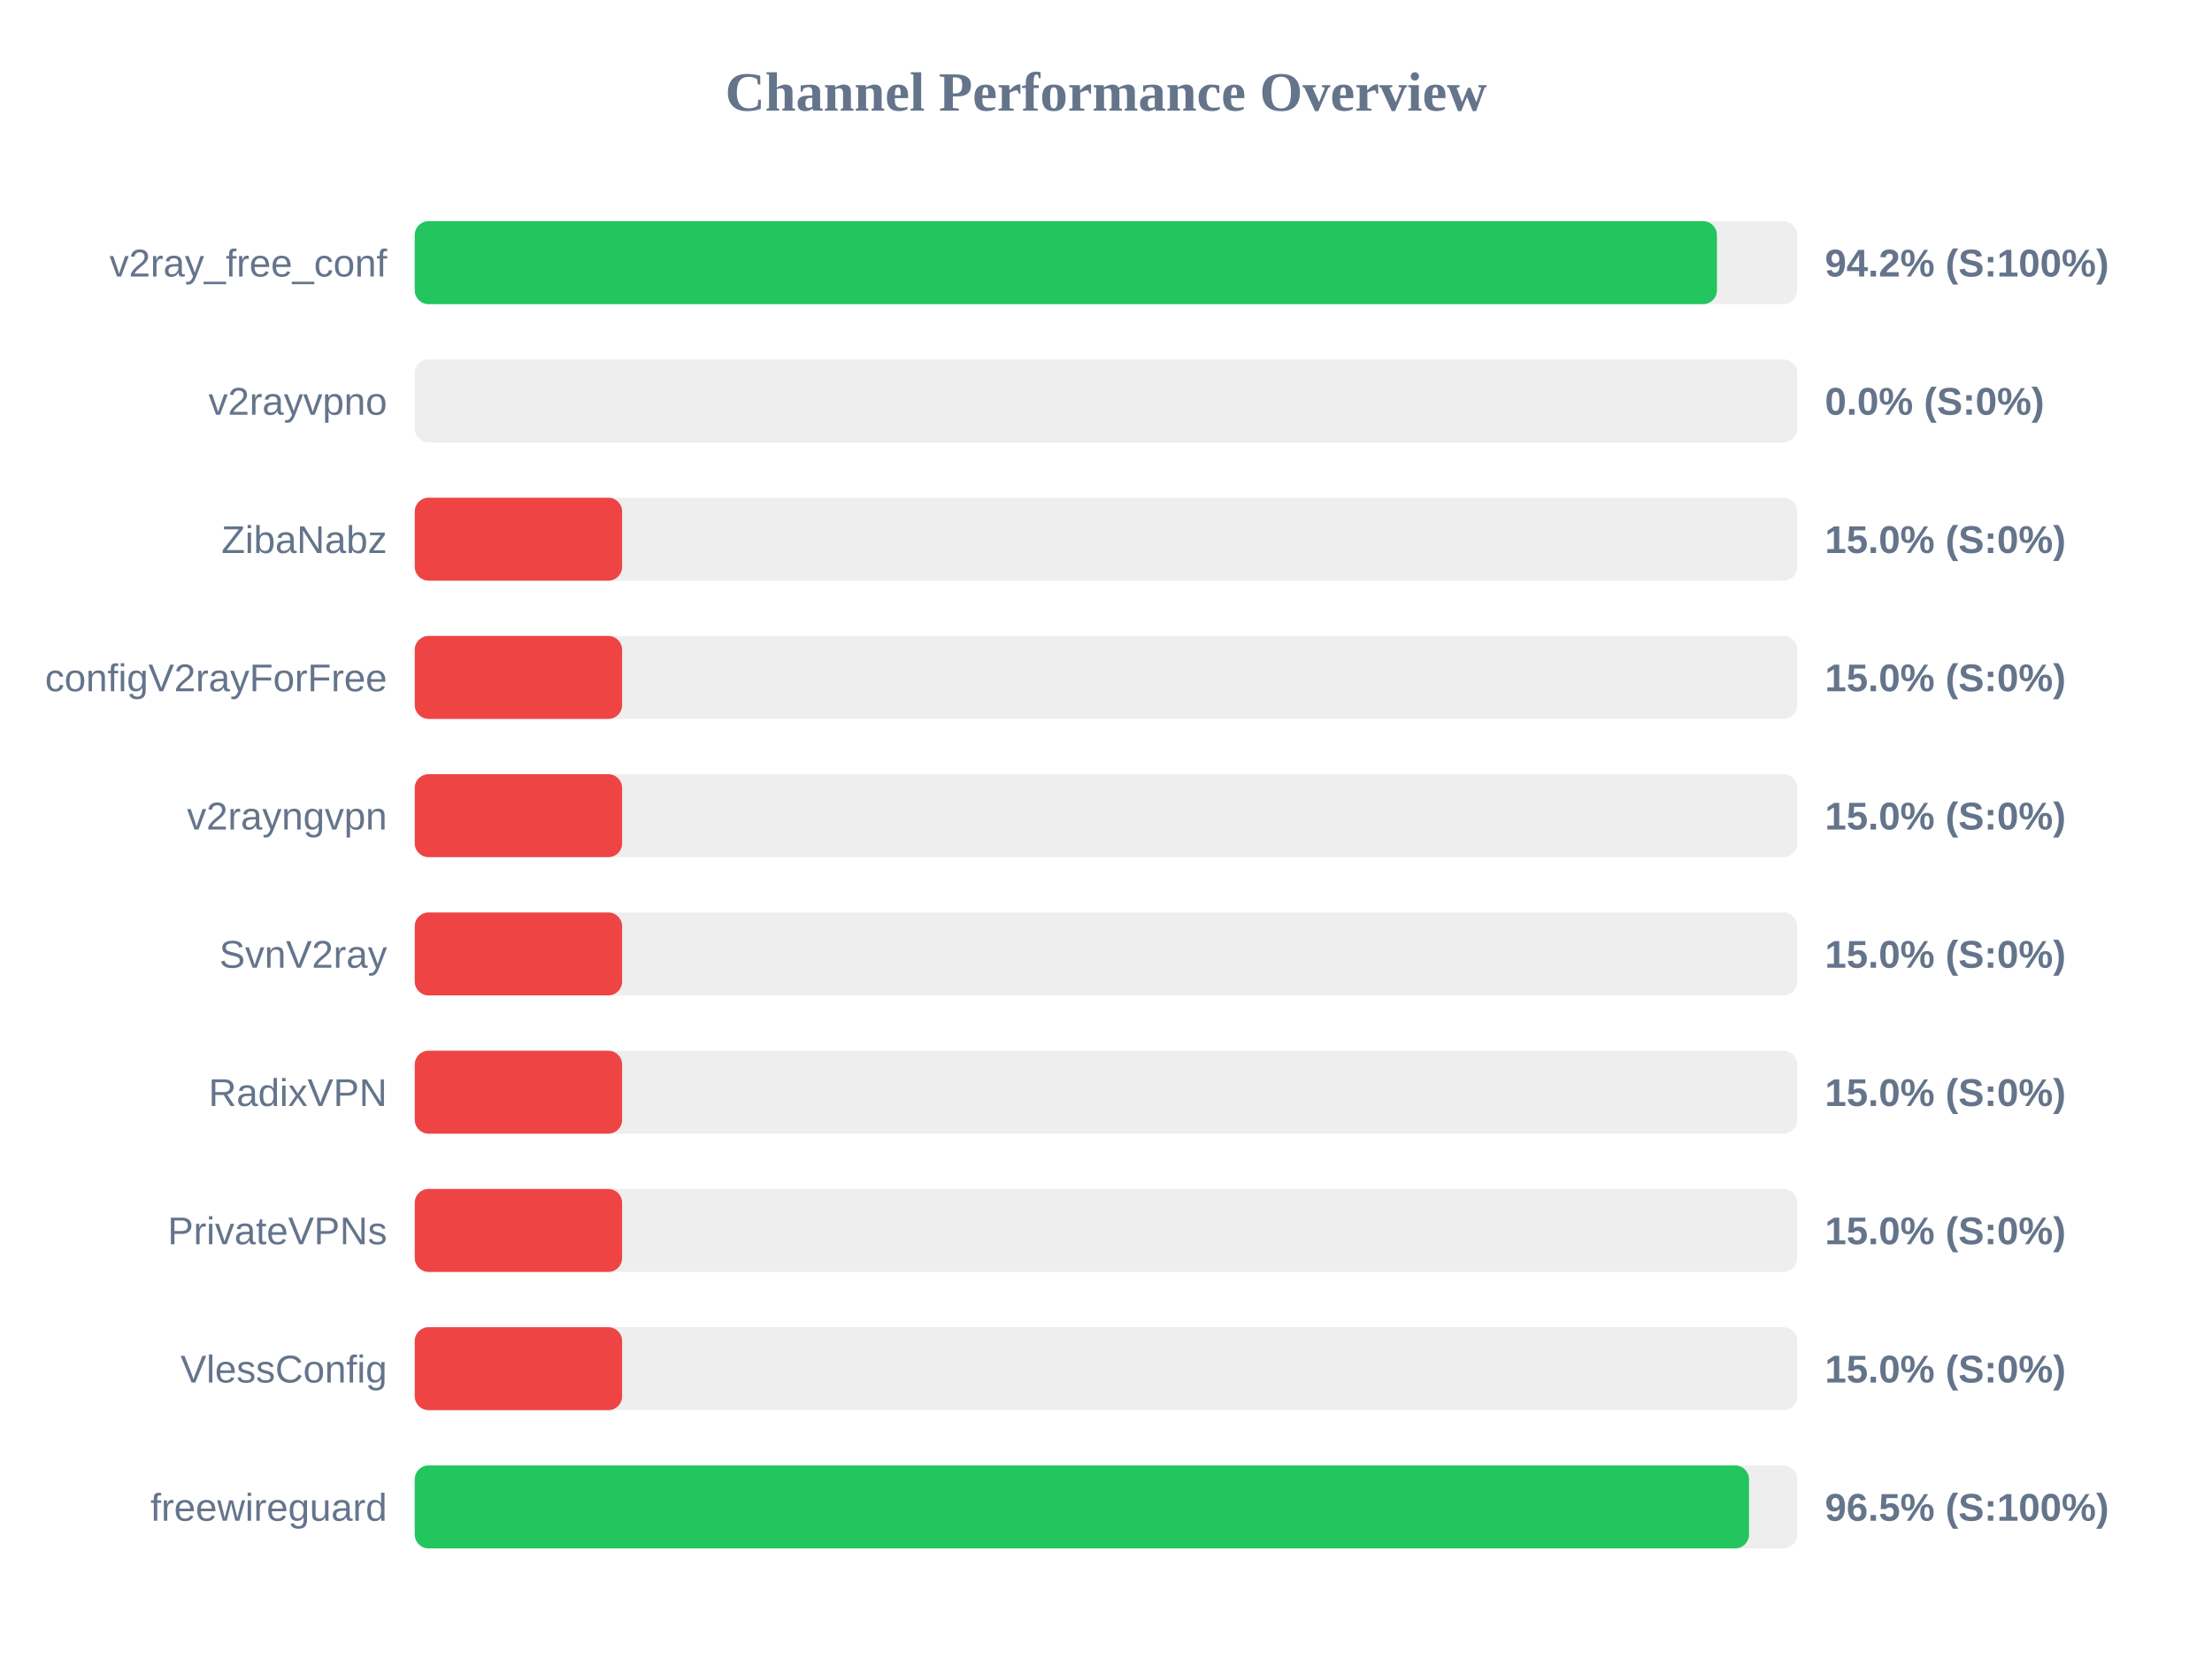
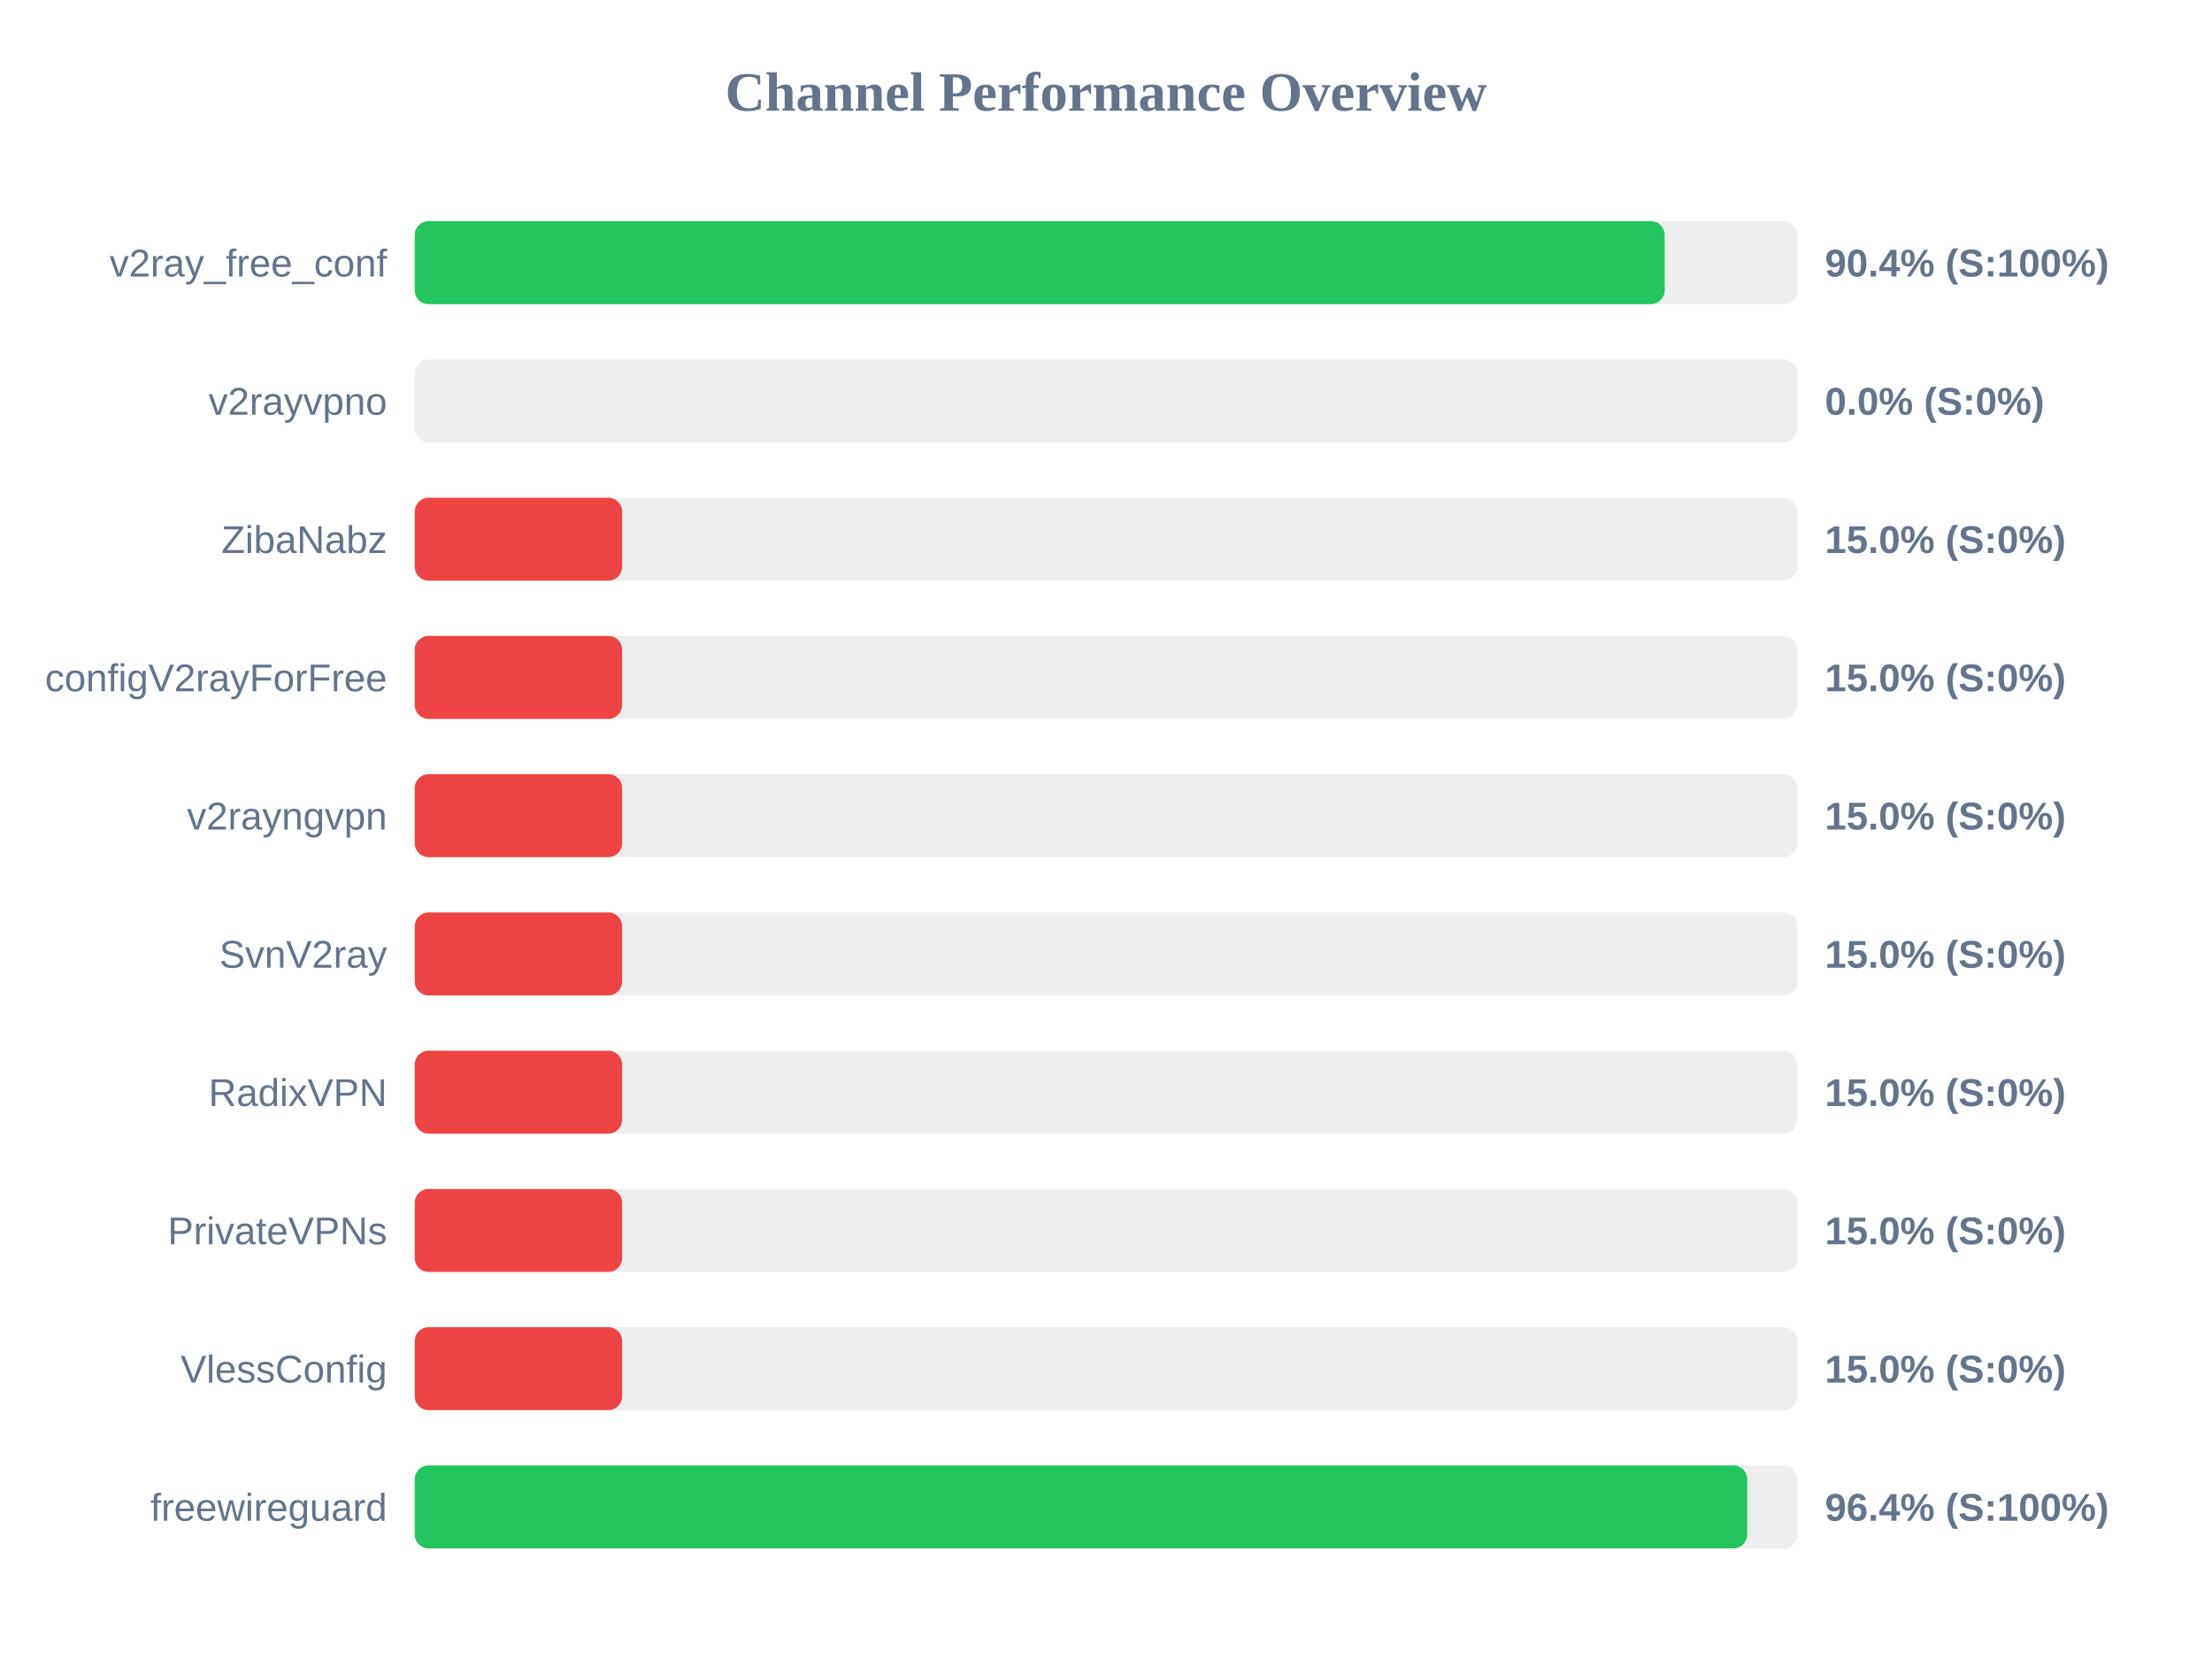
<svg xmlns="http://www.w3.org/2000/svg" width="800" height="600" version="1.1">
  <style>
        .row { font: 14px Arial; fill: #64748b; }
        .score { font: bold 14px Arial; fill: #64748b; }
    </style>
  <text x="400" y="40" text-anchor="middle" font-size="20px" font-weight="bold" fill="#64748b">Channel Performance Overview</text>
  <rect x="150" y="80" width="500" height="30" fill="#eee" rx="5" />
-   <rect x="150" y="80" width="470.95" height="30" fill="#22c55e" rx="5" />
+   <rect x="150" y="80" width="452.05" height="30" fill="#22c55e" rx="5" />
  <text x="140" y="100" text-anchor="end" class="row">v2ray_free_conf</text>
-   <text x="660" y="100" text-anchor="start" class="score">94.2% (S:100%)</text>
+   <text x="660" y="100" text-anchor="start" class="score">90.4% (S:100%)</text>
  <rect x="150" y="130" width="500" height="30" fill="#eee" rx="5" />
  <rect x="150" y="130" width="0.0" height="30" fill="#ef4444" rx="5" />
  <text x="140" y="150" text-anchor="end" class="row">v2rayvpno</text>
  <text x="660" y="150" text-anchor="start" class="score">0.0% (S:0%)</text>
  <rect x="150" y="180" width="500" height="30" fill="#eee" rx="5" />
  <rect x="150" y="180" width="75.0" height="30" fill="#ef4444" rx="5" />
  <text x="140" y="200" text-anchor="end" class="row">ZibaNabz</text>
  <text x="660" y="200" text-anchor="start" class="score">15.0% (S:0%)</text>
  <rect x="150" y="230" width="500" height="30" fill="#eee" rx="5" />
  <rect x="150" y="230" width="75.0" height="30" fill="#ef4444" rx="5" />
  <text x="140" y="250" text-anchor="end" class="row">configV2rayForFree</text>
  <text x="660" y="250" text-anchor="start" class="score">15.0% (S:0%)</text>
  <rect x="150" y="280" width="500" height="30" fill="#eee" rx="5" />
  <rect x="150" y="280" width="75.0" height="30" fill="#ef4444" rx="5" />
  <text x="140" y="300" text-anchor="end" class="row">v2rayngvpn</text>
  <text x="660" y="300" text-anchor="start" class="score">15.0% (S:0%)</text>
  <rect x="150" y="330" width="500" height="30" fill="#eee" rx="5" />
  <rect x="150" y="330" width="75.0" height="30" fill="#ef4444" rx="5" />
  <text x="140" y="350" text-anchor="end" class="row">SvnV2ray</text>
  <text x="660" y="350" text-anchor="start" class="score">15.0% (S:0%)</text>
  <rect x="150" y="380" width="500" height="30" fill="#eee" rx="5" />
  <rect x="150" y="380" width="75.0" height="30" fill="#ef4444" rx="5" />
  <text x="140" y="400" text-anchor="end" class="row">RadixVPN</text>
  <text x="660" y="400" text-anchor="start" class="score">15.0% (S:0%)</text>
  <rect x="150" y="430" width="500" height="30" fill="#eee" rx="5" />
  <rect x="150" y="430" width="75.0" height="30" fill="#ef4444" rx="5" />
  <text x="140" y="450" text-anchor="end" class="row">PrivateVPNs</text>
  <text x="660" y="450" text-anchor="start" class="score">15.0% (S:0%)</text>
  <rect x="150" y="480" width="500" height="30" fill="#eee" rx="5" />
  <rect x="150" y="480" width="75.0" height="30" fill="#ef4444" rx="5" />
  <text x="140" y="500" text-anchor="end" class="row">VlessConfig</text>
  <text x="660" y="500" text-anchor="start" class="score">15.0% (S:0%)</text>
  <rect x="150" y="530" width="500" height="30" fill="#eee" rx="5" />
-   <rect x="150" y="530" width="482.55" height="30" fill="#22c55e" rx="5" />
+   <rect x="150" y="530" width="481.9" height="30" fill="#22c55e" rx="5" />
  <text x="140" y="550" text-anchor="end" class="row">freewireguard</text>
-   <text x="660" y="550" text-anchor="start" class="score">96.5% (S:100%)</text>
+   <text x="660" y="550" text-anchor="start" class="score">96.4% (S:100%)</text>
</svg>
